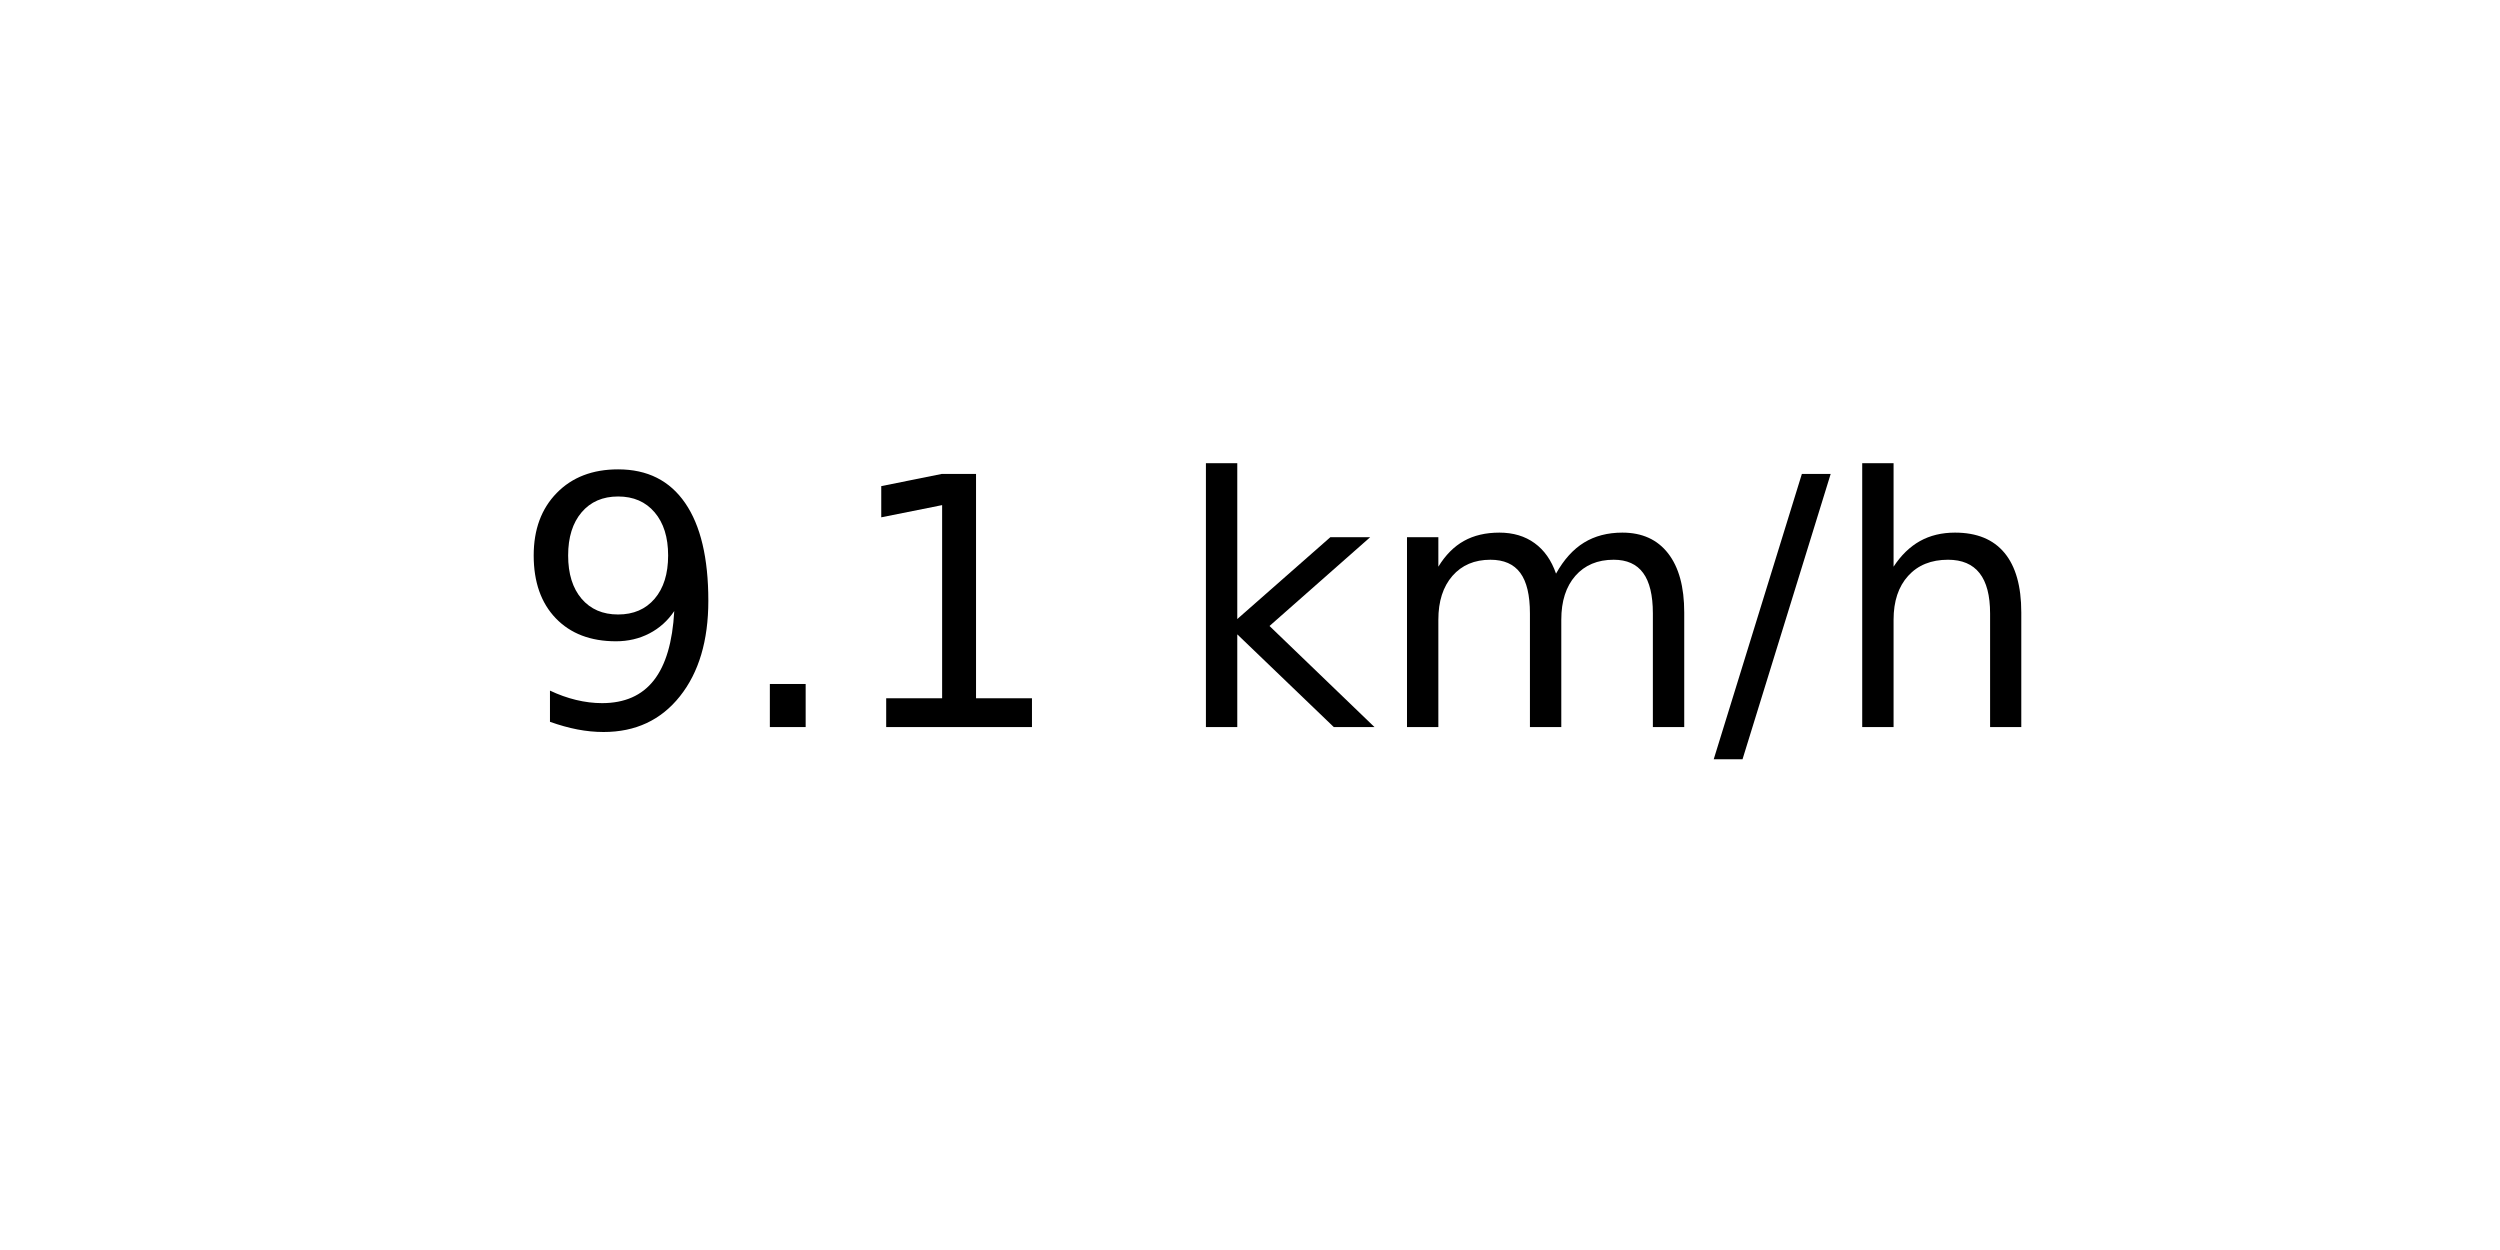
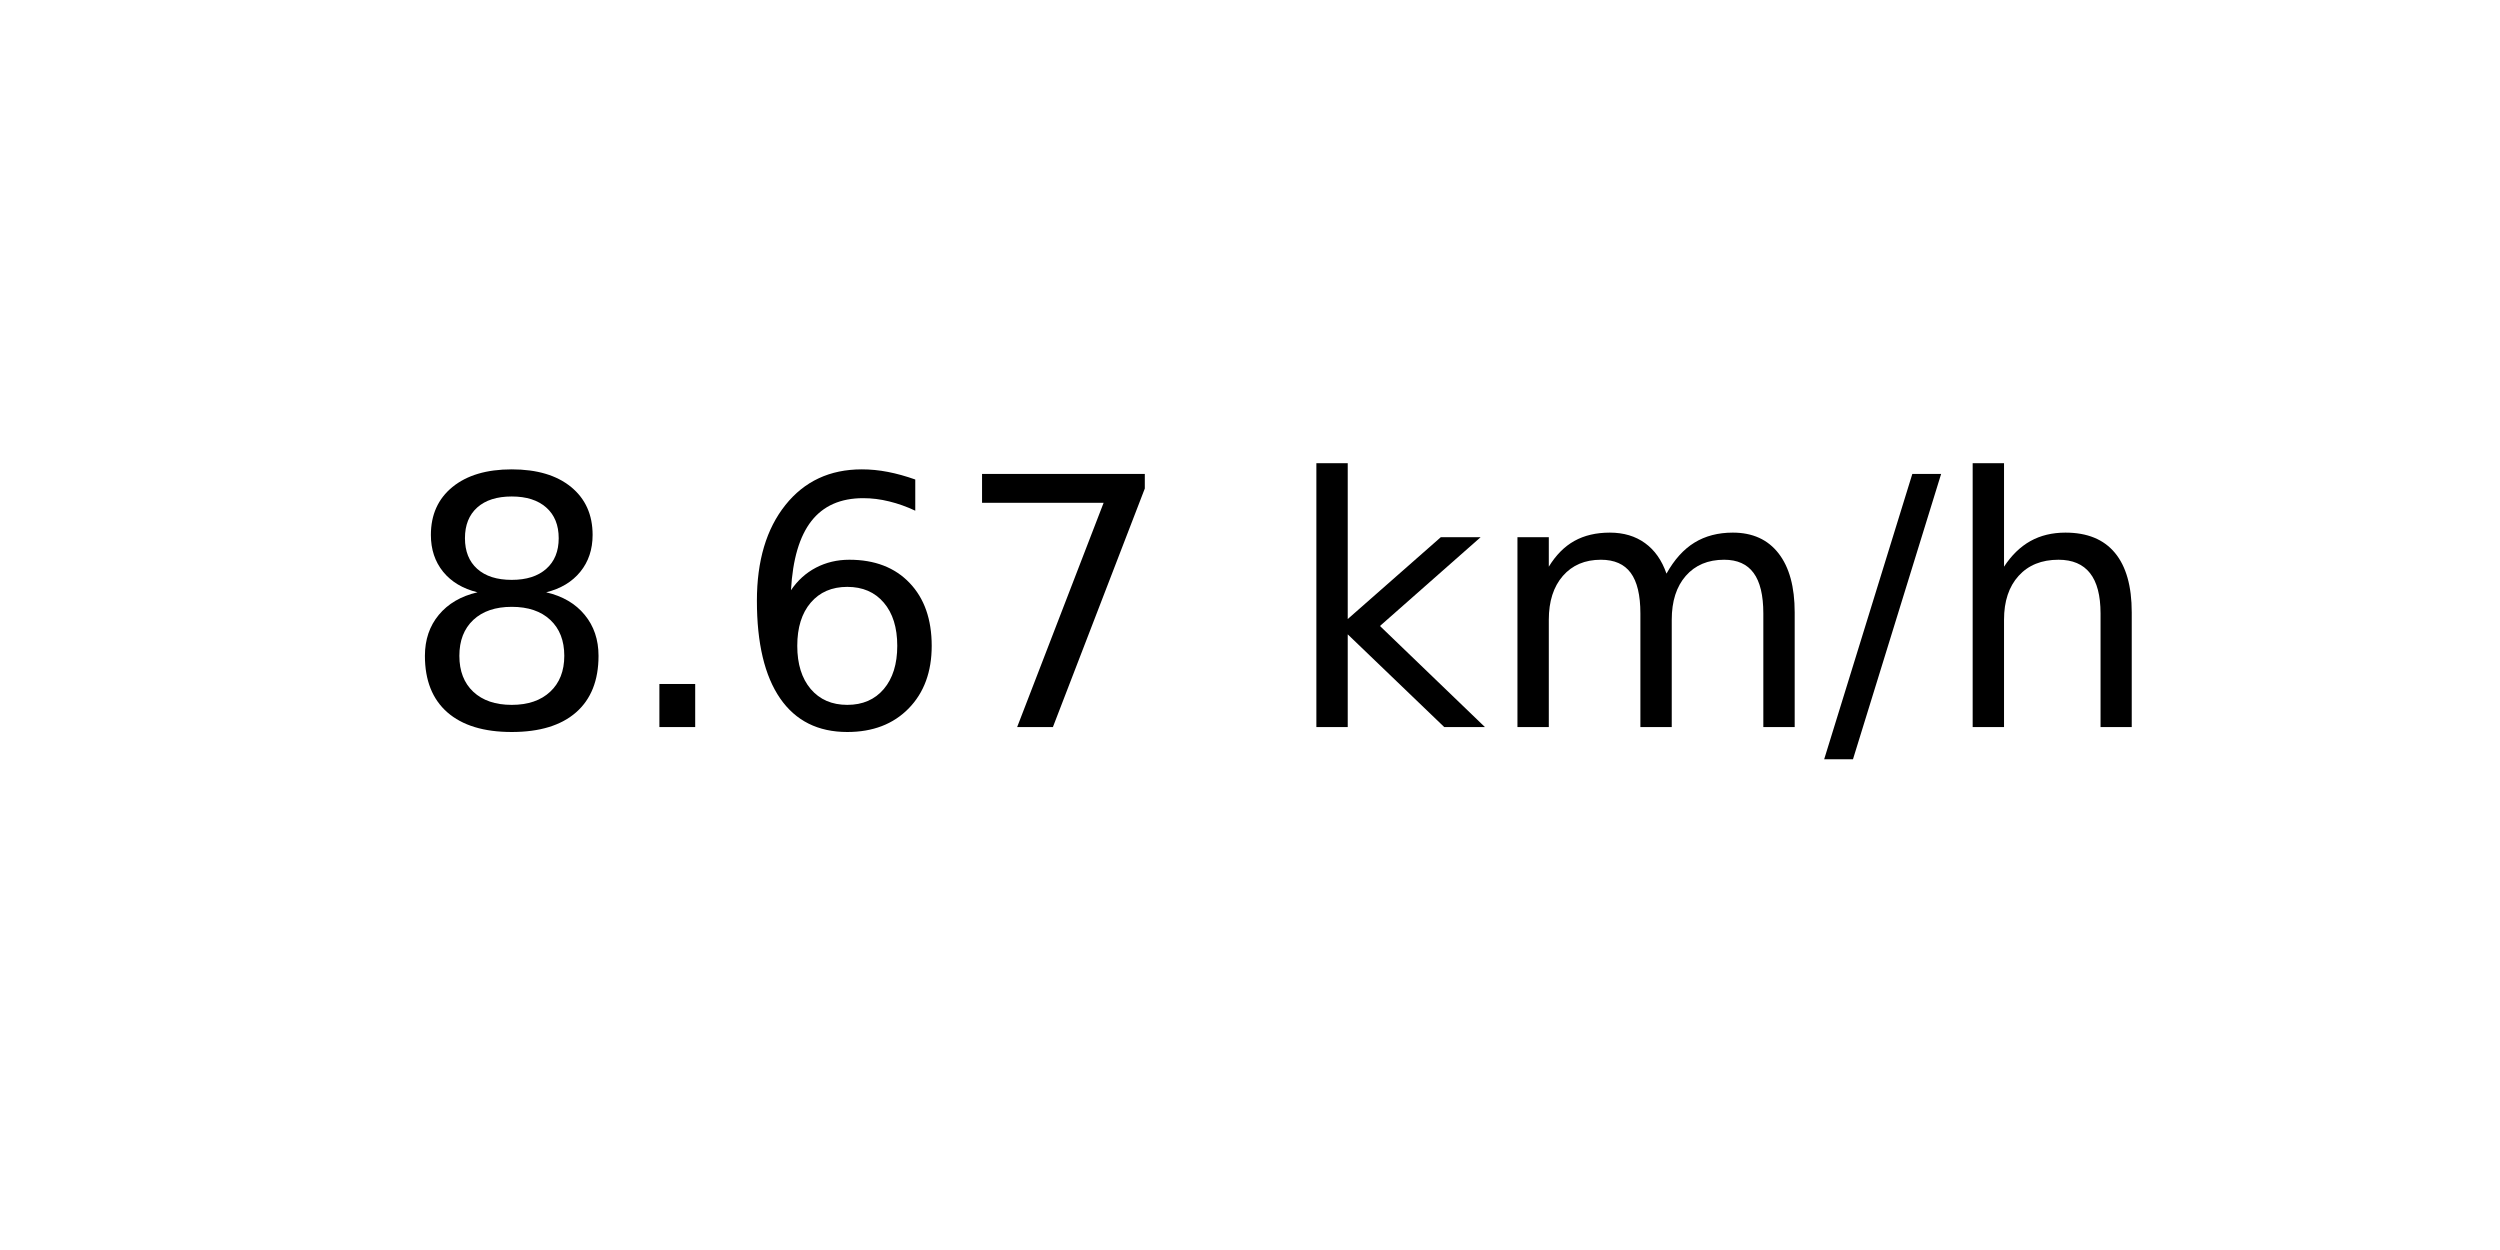
<svg xmlns="http://www.w3.org/2000/svg" xmlns:xlink="http://www.w3.org/1999/xlink" width="72pt" height="36pt" viewBox="0 0 72 36" version="1.1">
  <defs>
    <style type="text/css">*{stroke-linejoin: round; stroke-linecap: butt}</style>
  </defs>
  <g id="figure_1">
    <g id="axes_1">
      <g id="text_1">
-         <g transform="translate(14.74062 20.93937) scale(0.1 -0.1)">
+         <g transform="translate(11.55937 20.93937) scale(0.1 -0.1)">
          <defs>
-             <path id="DejaVuSans-39" d="M 703 97  L 703 672  Q 941 559 1184 500  Q 1428 441 1663 441  Q 2288 441 2617 861  Q 2947 1281 2994 2138  Q 2813 1869 2534 1725  Q 2256 1581 1919 1581  Q 1219 1581 811 2004  Q 403 2428 403 3163  Q 403 3881 828 4315  Q 1253 4750 1959 4750  Q 2769 4750 3195 4129  Q 3622 3509 3622 2328  Q 3622 1225 3098 567  Q 2575 -91 1691 -91  Q 1453 -91 1209 -44  Q 966 3 703 97  z M 1959 2075  Q 2384 2075 2632 2365  Q 2881 2656 2881 3163  Q 2881 3666 2632 3958  Q 2384 4250 1959 4250  Q 1534 4250 1286 3958  Q 1038 3666 1038 3163  Q 1038 2656 1286 2365  Q 1534 2075 1959 2075  z " transform="scale(0.015625)" />
+             <path id="DejaVuSans-38" d="M 2034 2216  Q 1584 2216 1326 1975  Q 1069 1734 1069 1313  Q 1069 891 1326 650  Q 1584 409 2034 409  Q 2484 409 2743 651  Q 3003 894 3003 1313  Q 3003 1734 2745 1975  Q 2488 2216 2034 2216  z M 1403 2484  Q 997 2584 770 2862  Q 544 3141 544 3541  Q 544 4100 942 4425  Q 1341 4750 2034 4750  Q 2731 4750 3128 4425  Q 3525 4100 3525 3541  Q 3525 3141 3298 2862  Q 3072 2584 2669 2484  Q 3125 2378 3379 2068  Q 3634 1759 3634 1313  Q 3634 634 3220 271  Q 2806 -91 2034 -91  Q 1263 -91 848 271  Q 434 634 434 1313  Q 434 1759 690 2068  Q 947 2378 1403 2484  z M 1172 3481  Q 1172 3119 1398 2916  Q 1625 2713 2034 2713  Q 2441 2713 2670 2916  Q 2900 3119 2900 3481  Q 2900 3844 2670 4047  Q 2441 4250 2034 4250  Q 1625 4250 1398 4047  Q 1172 3844 1172 3481  z " transform="scale(0.015625)" />
            <path id="DejaVuSans-2e" d="M 684 794  L 1344 794  L 1344 0  L 684 0  L 684 794  z " transform="scale(0.015625)" />
-             <path id="DejaVuSans-31" d="M 794 531  L 1825 531  L 1825 4091  L 703 3866  L 703 4441  L 1819 4666  L 2450 4666  L 2450 531  L 3481 531  L 3481 0  L 794 0  L 794 531  z " transform="scale(0.015625)" />
+             <path id="DejaVuSans-36" d="M 2113 2584  Q 1688 2584 1439 2293  Q 1191 2003 1191 1497  Q 1191 994 1439 701  Q 1688 409 2113 409  Q 2538 409 2786 701  Q 3034 994 3034 1497  Q 3034 2003 2786 2293  Q 2538 2584 2113 2584  z M 3366 4563  L 3366 3988  Q 3128 4100 2886 4159  Q 2644 4219 2406 4219  Q 1781 4219 1451 3797  Q 1122 3375 1075 2522  Q 1259 2794 1537 2939  Q 1816 3084 2150 3084  Q 2853 3084 3261 2657  Q 3669 2231 3669 1497  Q 3669 778 3244 343  Q 2819 -91 2113 -91  Q 1303 -91 875 529  Q 447 1150 447 2328  Q 447 3434 972 4092  Q 1497 4750 2381 4750  Q 2619 4750 2861 4703  Q 3103 4656 3366 4563  z " transform="scale(0.015625)" />
+             <path id="DejaVuSans-37" d="M 525 4666  L 3525 4666  L 3525 4397  L 1831 0  L 1172 0  L 2766 4134  L 525 4134  L 525 4666  z " transform="scale(0.015625)" />
            <path id="DejaVuSans-20" transform="scale(0.015625)" />
            <path id="DejaVuSans-6b" d="M 581 4863  L 1159 4863  L 1159 1991  L 2875 3500  L 3609 3500  L 1753 1863  L 3688 0  L 2938 0  L 1159 1709  L 1159 0  L 581 0  L 581 4863  z " transform="scale(0.015625)" />
            <path id="DejaVuSans-6d" d="M 3328 2828  Q 3544 3216 3844 3400  Q 4144 3584 4550 3584  Q 5097 3584 5394 3201  Q 5691 2819 5691 2113  L 5691 0  L 5113 0  L 5113 2094  Q 5113 2597 4934 2840  Q 4756 3084 4391 3084  Q 3944 3084 3684 2787  Q 3425 2491 3425 1978  L 3425 0  L 2847 0  L 2847 2094  Q 2847 2600 2669 2842  Q 2491 3084 2119 3084  Q 1678 3084 1418 2786  Q 1159 2488 1159 1978  L 1159 0  L 581 0  L 581 3500  L 1159 3500  L 1159 2956  Q 1356 3278 1631 3431  Q 1906 3584 2284 3584  Q 2666 3584 2933 3390  Q 3200 3197 3328 2828  z " transform="scale(0.015625)" />
            <path id="DejaVuSans-2f" d="M 1625 4666  L 2156 4666  L 531 -594  L 0 -594  L 1625 4666  z " transform="scale(0.015625)" />
            <path id="DejaVuSans-68" d="M 3513 2113  L 3513 0  L 2938 0  L 2938 2094  Q 2938 2591 2744 2837  Q 2550 3084 2163 3084  Q 1697 3084 1428 2787  Q 1159 2491 1159 1978  L 1159 0  L 581 0  L 581 4863  L 1159 4863  L 1159 2956  Q 1366 3272 1645 3428  Q 1925 3584 2291 3584  Q 2894 3584 3203 3211  Q 3513 2838 3513 2113  z " transform="scale(0.015625)" />
          </defs>
-           <use xlink:href="#DejaVuSans-39" />
+           <use xlink:href="#DejaVuSans-38" />
          <use xlink:href="#DejaVuSans-2e" x="63.623" />
-           <use xlink:href="#DejaVuSans-31" x="95.41" />
-           <use xlink:href="#DejaVuSans-20" x="159.033" />
-           <use xlink:href="#DejaVuSans-6b" x="190.82" />
-           <use xlink:href="#DejaVuSans-6d" x="248.73" />
-           <use xlink:href="#DejaVuSans-2f" x="346.143" />
-           <use xlink:href="#DejaVuSans-68" x="379.834" />
+           <use xlink:href="#DejaVuSans-36" x="95.41" />
+           <use xlink:href="#DejaVuSans-37" x="159.033" />
+           <use xlink:href="#DejaVuSans-20" x="222.656" />
+           <use xlink:href="#DejaVuSans-6b" x="254.443" />
+           <use xlink:href="#DejaVuSans-6d" x="312.354" />
+           <use xlink:href="#DejaVuSans-2f" x="409.766" />
+           <use xlink:href="#DejaVuSans-68" x="443.457" />
        </g>
      </g>
    </g>
  </g>
</svg>
